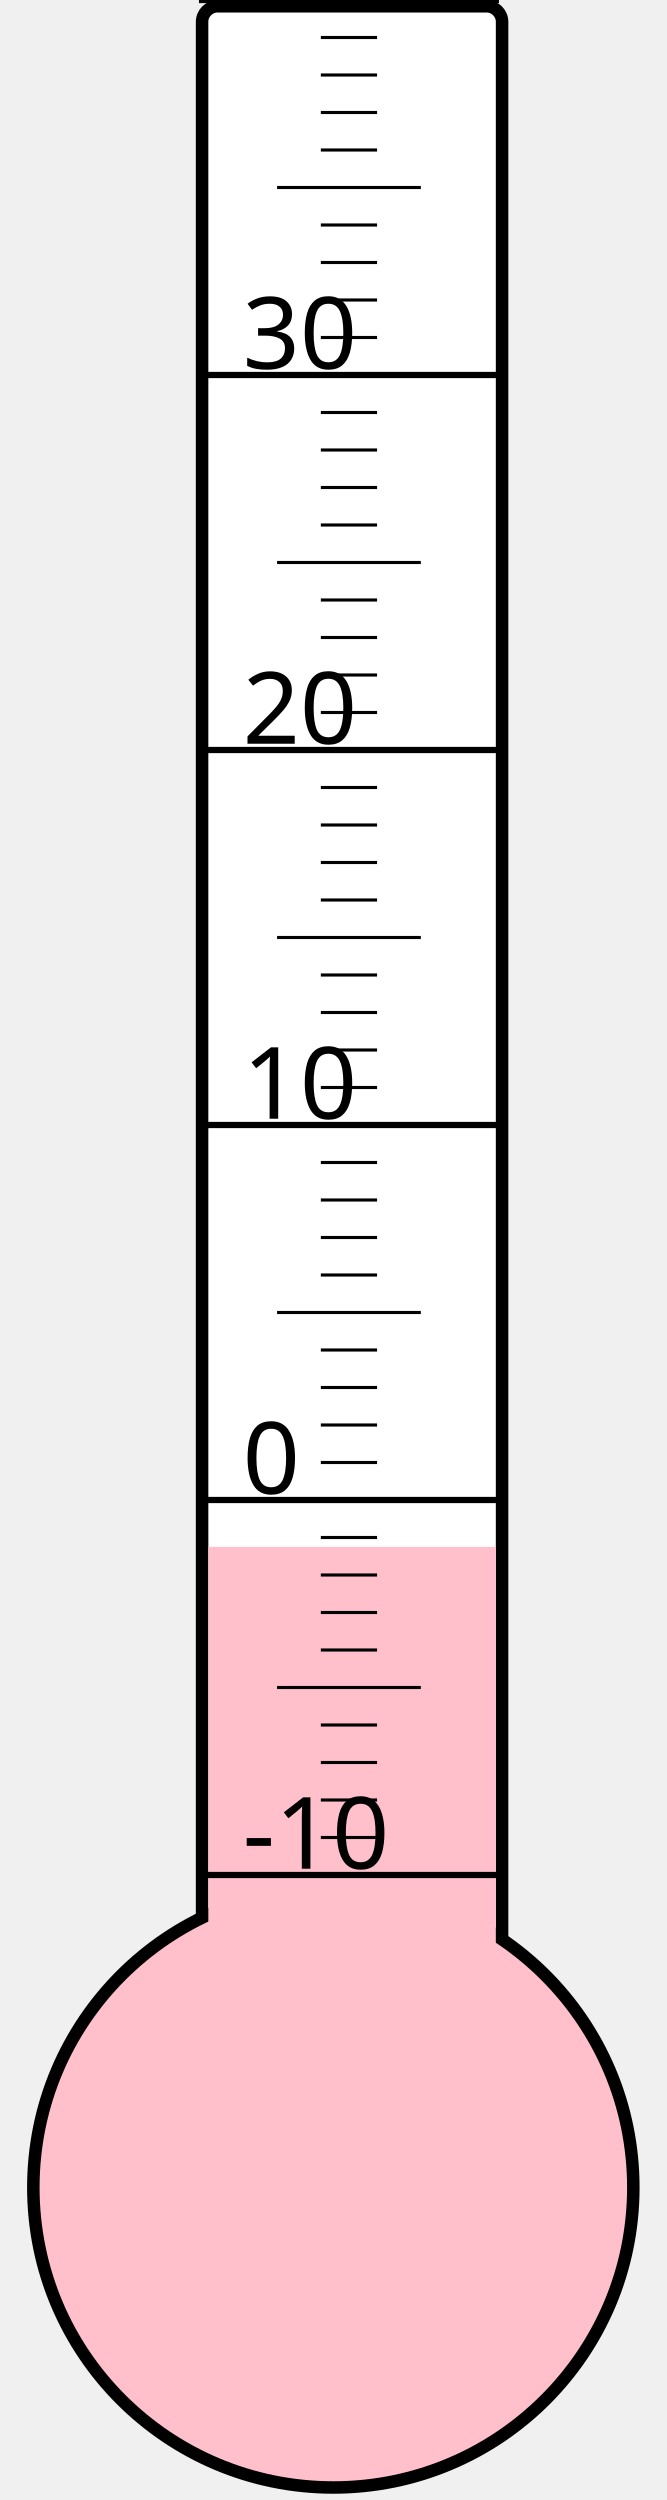
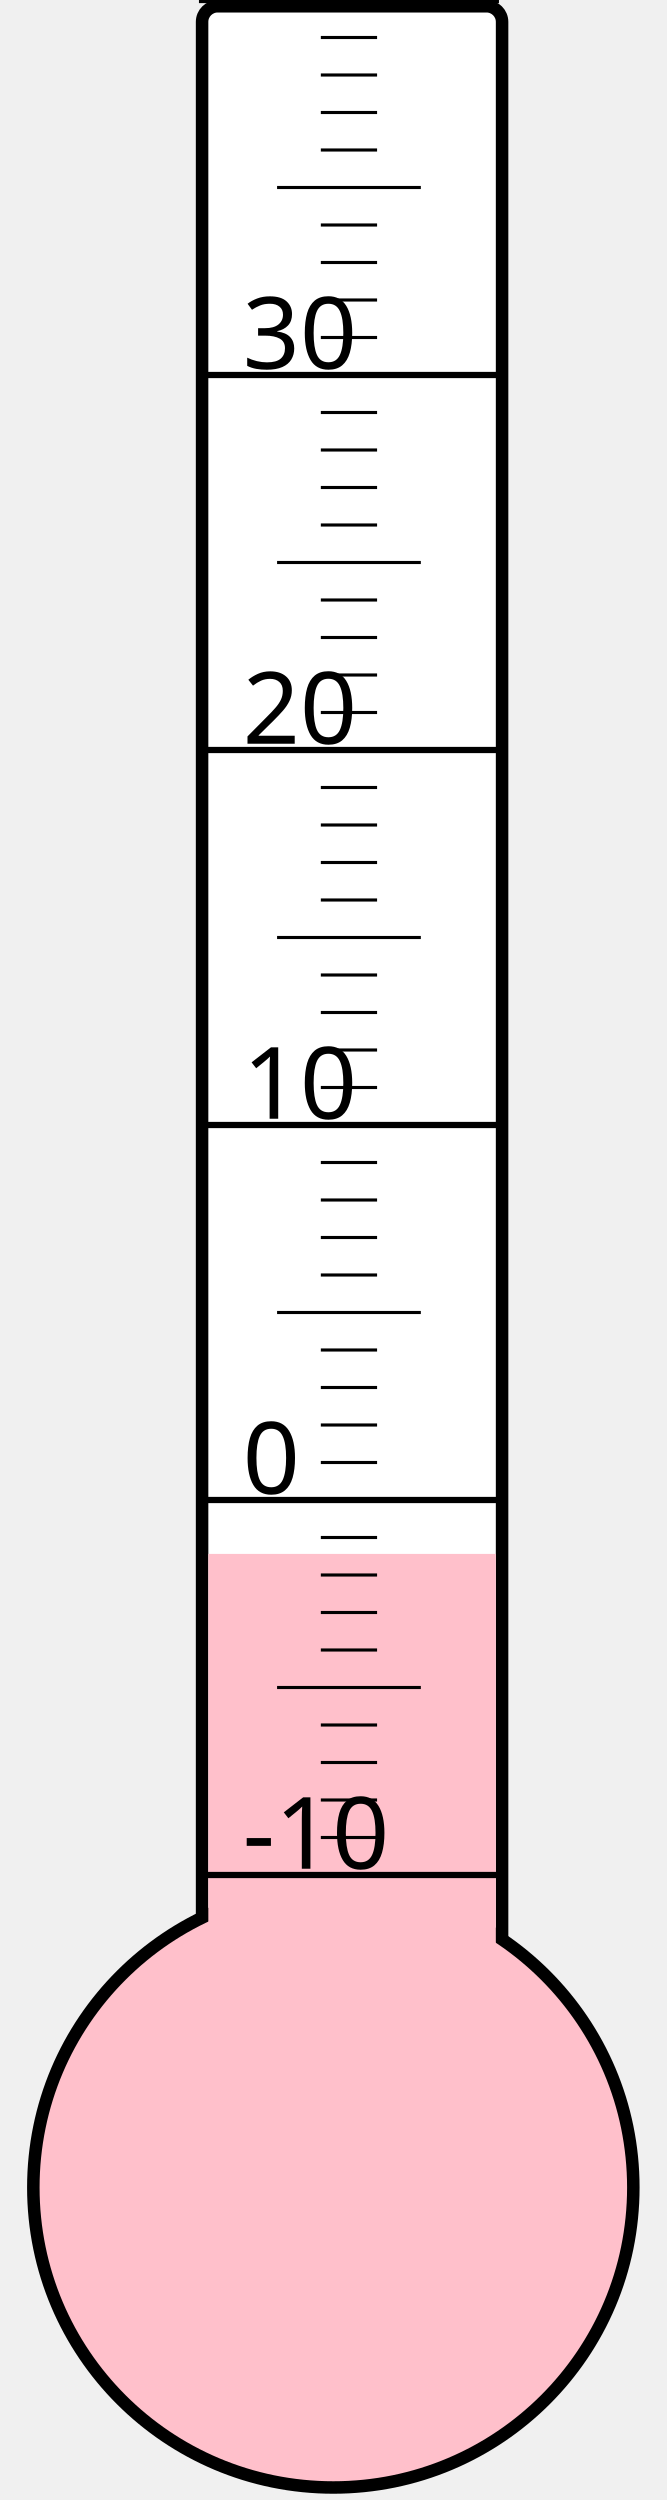
<svg xmlns="http://www.w3.org/2000/svg" width="40px" height="150px" viewBox="0 0 200 800">
  <rect width="200" height="800" x="0" y="0" style="fill: #ffffeb; fill-opacity: 0;" />
  <rect width="96" height="680" x="58" y="2" rx="5" ry="5" style="fill: white; fill-opacity: 1; stroke: black; stroke-width: 4;" />
  <circle cx="100" cy="700" r="96" style="fill: pink; stroke: black; stroke-width: 4;" />
-   <rect width="92" height="205.0" x="60" y="495.0" style="fill: pink; fill-opacity: 1; stroke-width: 0;" />
+   <rect width="92" height="202.75" x="60" y="497.25" style="fill: pink; fill-opacity: 1; stroke-width: 0;" />
  <text x="71" y="598" style="font-family: sans-serif; font-size: 24pt;">-10</text>
  <text x="71" y="478" style="font-family: sans-serif; font-size: 24pt;">0</text>
  <text x="71" y="358" style="font-family: sans-serif; font-size: 24pt;">10</text>
  <text x="71" y="238" style="font-family: sans-serif; font-size: 24pt;">20</text>
  <text x="71" y="118" style="font-family: sans-serif; font-size: 24pt;">30</text>
  <g style="stroke: black;">
    <line x1="57" y1="600" x2="153" y2="600" style="stroke-width: 2;" />
    <line x1="96" y1="588" x2="114" y2="588" style="stroke-width: 1;" />
    <line x1="96" y1="576" x2="114" y2="576" style="stroke-width: 1;" />
    <line x1="96" y1="564" x2="114" y2="564" style="stroke-width: 1;" />
    <line x1="96" y1="552" x2="114" y2="552" style="stroke-width: 1;" />
    <line x1="82" y1="540" x2="128" y2="540" style="stroke-width: 1;" />
    <line x1="96" y1="528" x2="114" y2="528" style="stroke-width: 1;" />
    <line x1="96" y1="516" x2="114" y2="516" style="stroke-width: 1;" />
    <line x1="96" y1="504" x2="114" y2="504" style="stroke-width: 1;" />
    <line x1="96" y1="492" x2="114" y2="492" style="stroke-width: 1;" />
    <line x1="57" y1="480" x2="153" y2="480" style="stroke-width: 2;" />
    <line x1="96" y1="468" x2="114" y2="468" style="stroke-width: 1;" />
    <line x1="96" y1="456" x2="114" y2="456" style="stroke-width: 1;" />
    <line x1="96" y1="444" x2="114" y2="444" style="stroke-width: 1;" />
    <line x1="96" y1="432" x2="114" y2="432" style="stroke-width: 1;" />
    <line x1="82" y1="420" x2="128" y2="420" style="stroke-width: 1;" />
    <line x1="96" y1="408" x2="114" y2="408" style="stroke-width: 1;" />
    <line x1="96" y1="396" x2="114" y2="396" style="stroke-width: 1;" />
    <line x1="96" y1="384" x2="114" y2="384" style="stroke-width: 1;" />
    <line x1="96" y1="372" x2="114" y2="372" style="stroke-width: 1;" />
    <line x1="57" y1="360" x2="153" y2="360" style="stroke-width: 2;" />
    <line x1="96" y1="348" x2="114" y2="348" style="stroke-width: 1;" />
    <line x1="96" y1="336" x2="114" y2="336" style="stroke-width: 1;" />
    <line x1="96" y1="324" x2="114" y2="324" style="stroke-width: 1;" />
    <line x1="96" y1="312" x2="114" y2="312" style="stroke-width: 1;" />
    <line x1="82" y1="300" x2="128" y2="300" style="stroke-width: 1;" />
    <line x1="96" y1="288" x2="114" y2="288" style="stroke-width: 1;" />
    <line x1="96" y1="276" x2="114" y2="276" style="stroke-width: 1;" />
    <line x1="96" y1="264" x2="114" y2="264" style="stroke-width: 1;" />
    <line x1="96" y1="252" x2="114" y2="252" style="stroke-width: 1;" />
    <line x1="57" y1="240" x2="153" y2="240" style="stroke-width: 2;" />
    <line x1="96" y1="228" x2="114" y2="228" style="stroke-width: 1;" />
    <line x1="96" y1="216" x2="114" y2="216" style="stroke-width: 1;" />
    <line x1="96" y1="204" x2="114" y2="204" style="stroke-width: 1;" />
    <line x1="96" y1="192" x2="114" y2="192" style="stroke-width: 1;" />
    <line x1="82" y1="180" x2="128" y2="180" style="stroke-width: 1;" />
    <line x1="96" y1="168" x2="114" y2="168" style="stroke-width: 1;" />
    <line x1="96" y1="156" x2="114" y2="156" style="stroke-width: 1;" />
    <line x1="96" y1="144" x2="114" y2="144" style="stroke-width: 1;" />
    <line x1="96" y1="132" x2="114" y2="132" style="stroke-width: 1;" />
    <line x1="57" y1="120" x2="153" y2="120" style="stroke-width: 2;" />
    <line x1="96" y1="108" x2="114" y2="108" style="stroke-width: 1;" />
    <line x1="96" y1="96" x2="114" y2="96" style="stroke-width: 1;" />
    <line x1="96" y1="84" x2="114" y2="84" style="stroke-width: 1;" />
    <line x1="96" y1="72" x2="114" y2="72" style="stroke-width: 1;" />
    <line x1="82" y1="60" x2="128" y2="60" style="stroke-width: 1;" />
    <line x1="96" y1="48" x2="114" y2="48" style="stroke-width: 1;" />
    <line x1="96" y1="36" x2="114" y2="36" style="stroke-width: 1;" />
    <line x1="96" y1="24" x2="114" y2="24" style="stroke-width: 1;" />
    <line x1="96" y1="12" x2="114" y2="12" style="stroke-width: 1;" />
    <line x1="57" y1="0" x2="153" y2="0" style="stroke-width: 2;" />
  </g>
</svg>
